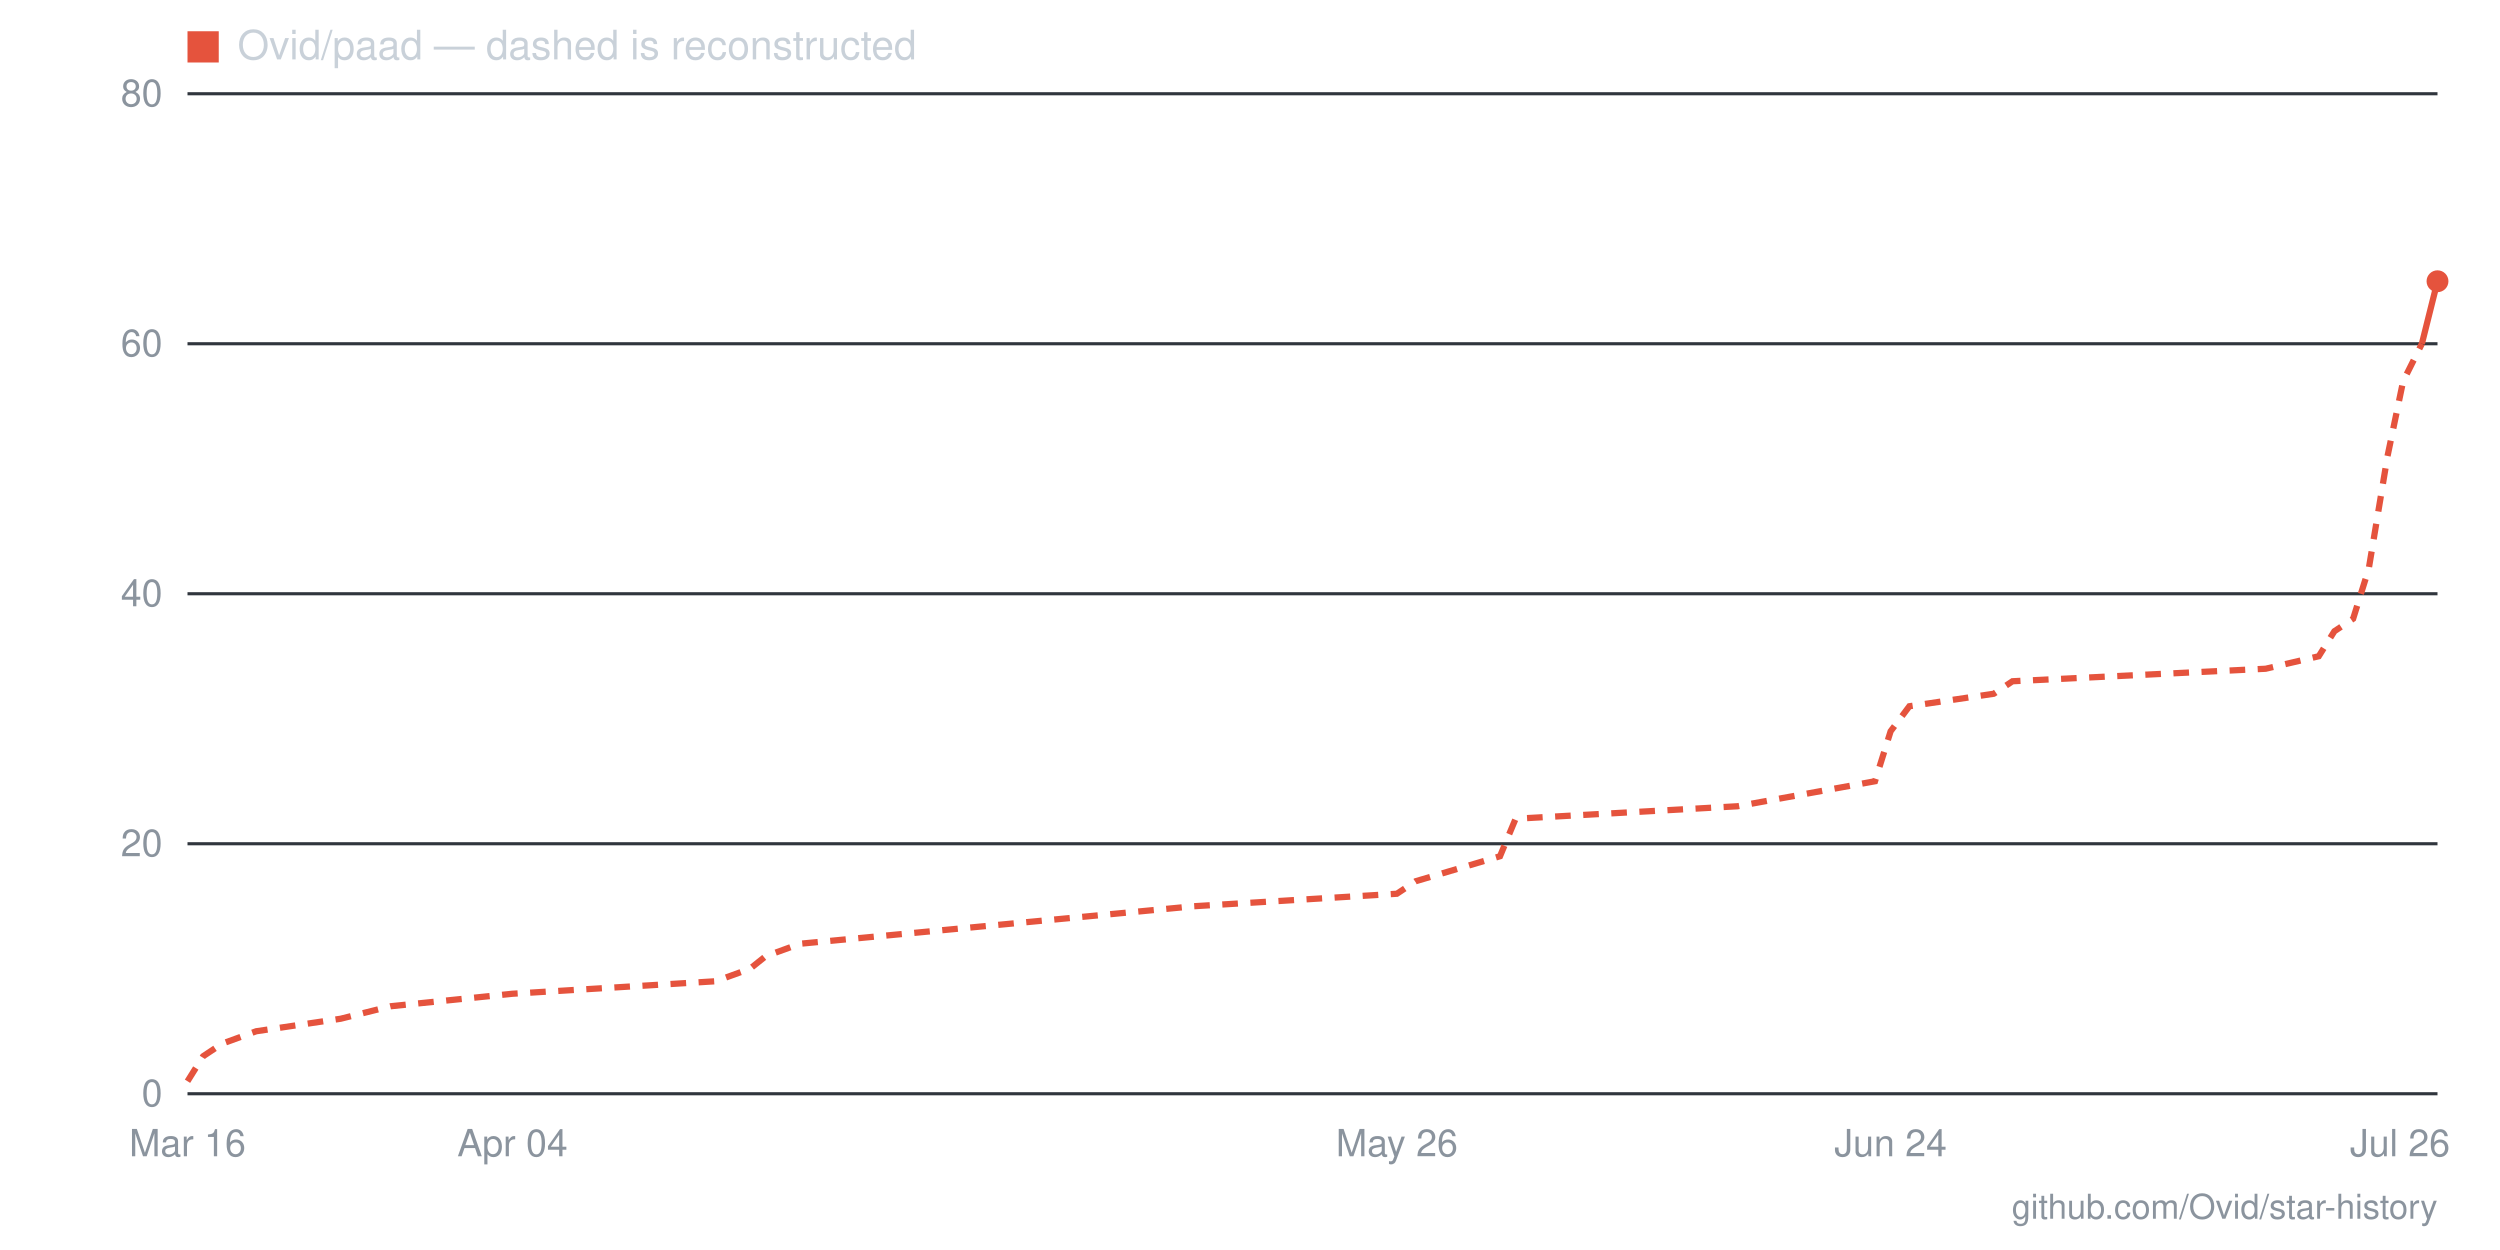
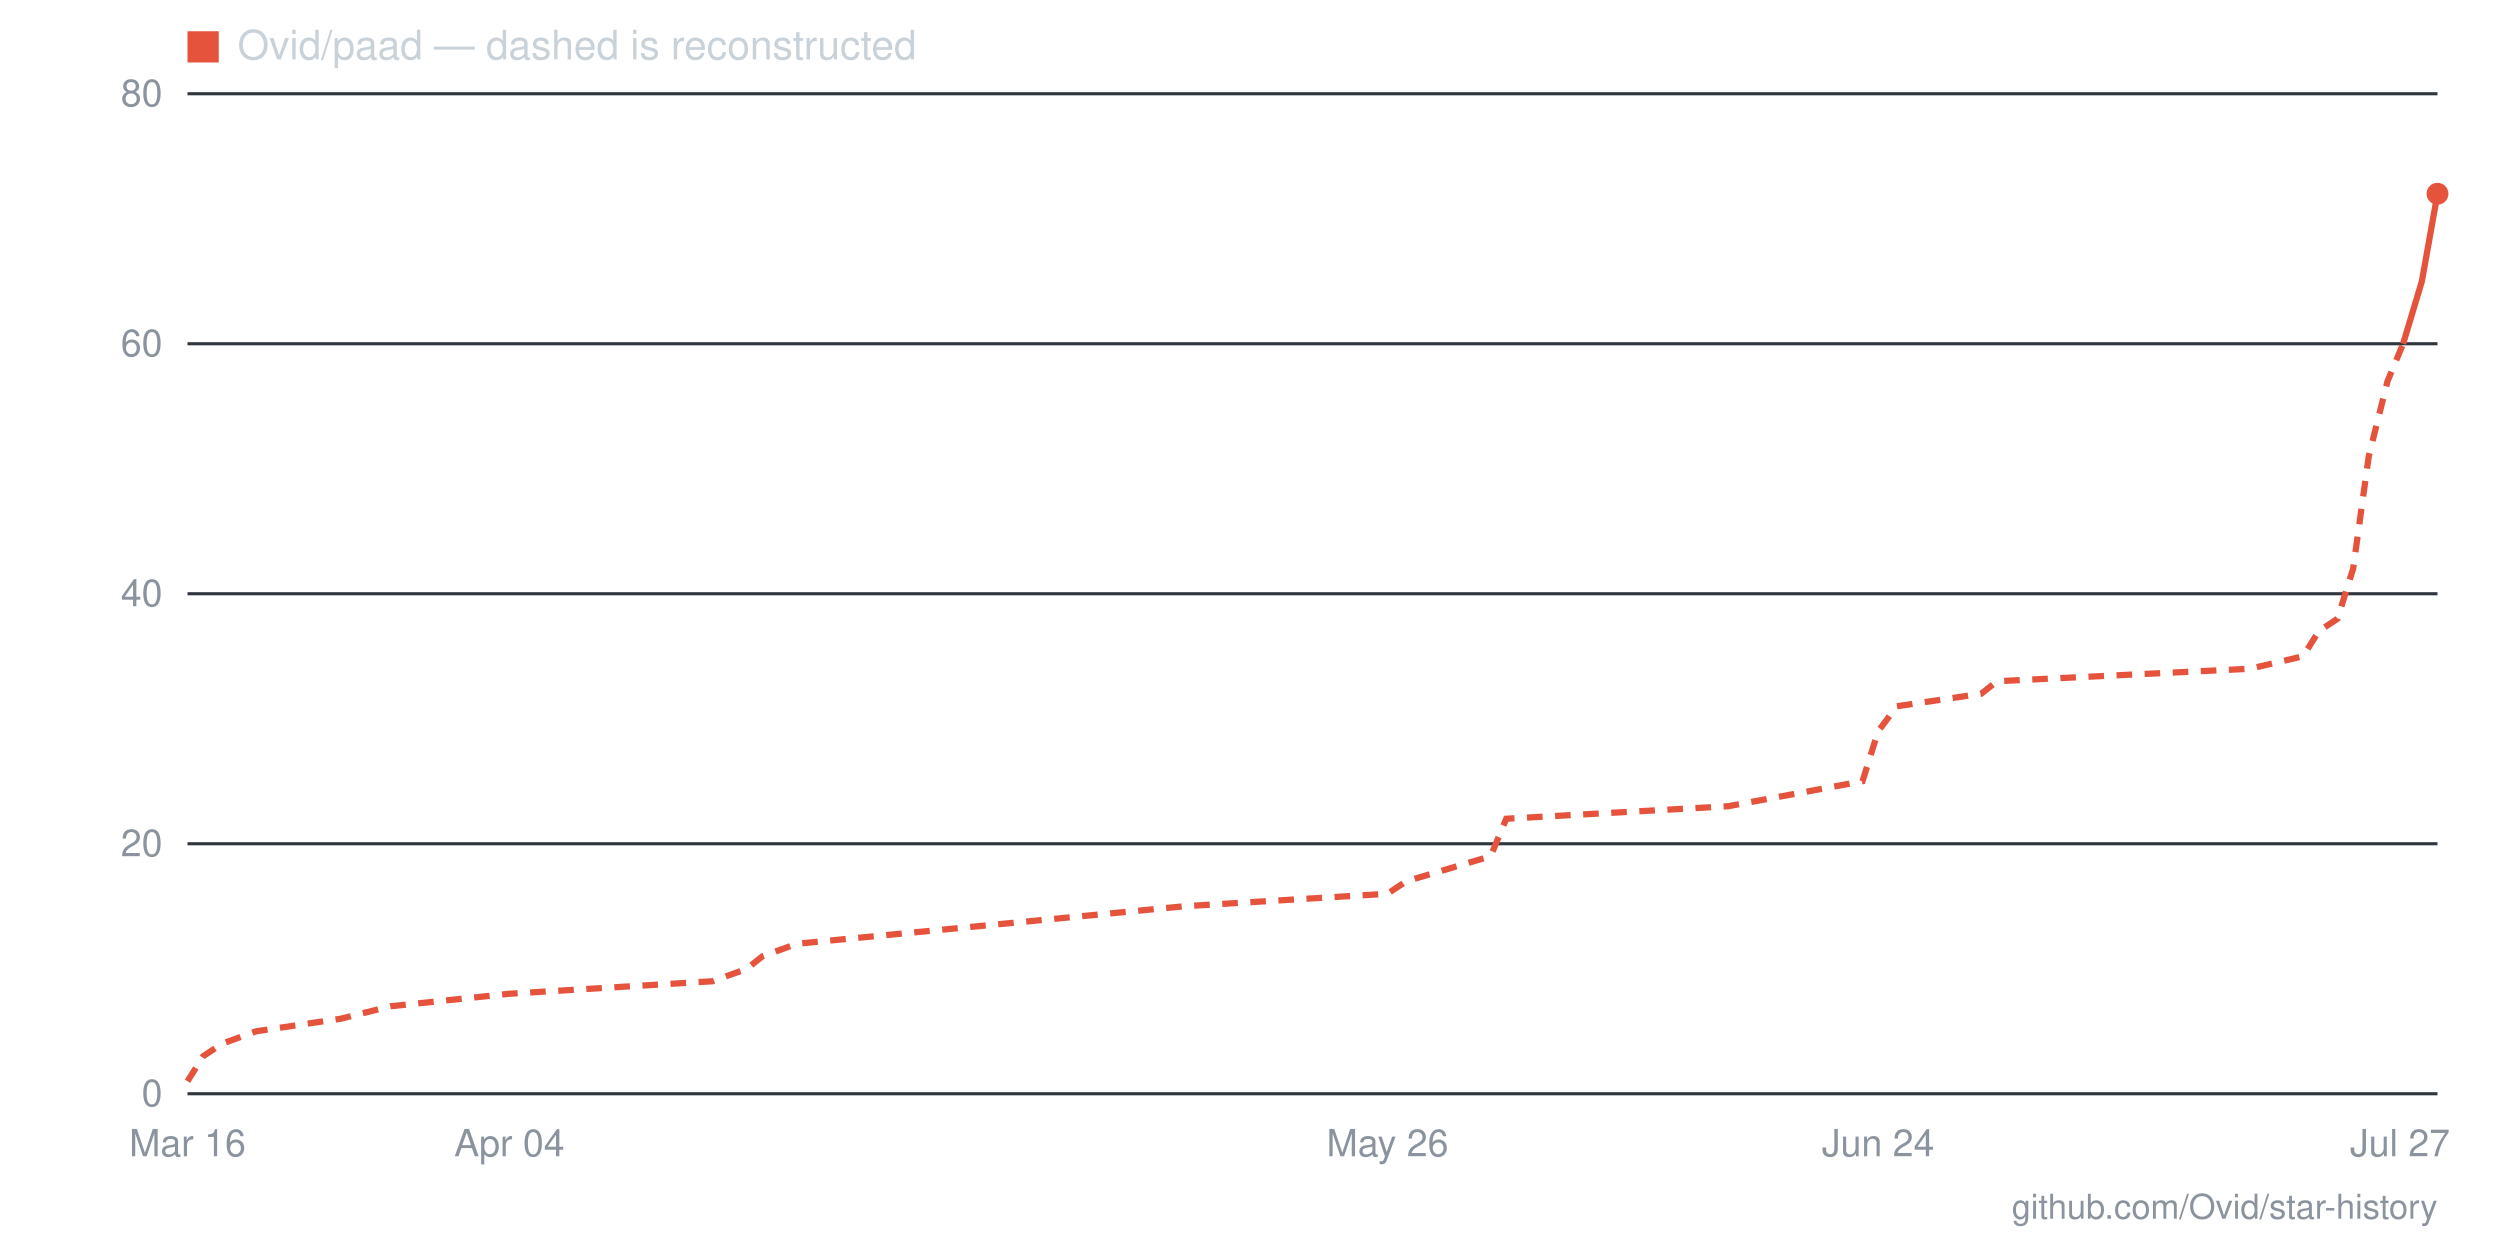
- <svg xmlns="http://www.w3.org/2000/svg" viewBox="0 0 800 400" width="800" height="400" role="img" aria-label="Star history for Ovid/paad: 65 stars as of 2026-07-26">
+ <svg xmlns="http://www.w3.org/2000/svg" viewBox="0 0 800 400" width="800" height="400" role="img" aria-label="Star history for Ovid/paad: 72 stars as of 2026-07-27">
  <line x1="60" y1="350" x2="780" y2="350" stroke="#30363d" stroke-width="1" />
  <text x="52" y="354" text-anchor="end" font-family="-apple-system,BlinkMacSystemFont,'Segoe UI',Helvetica,Arial,sans-serif" font-size="12" fill="#8b949e">0</text>
  <line x1="60" y1="270" x2="780" y2="270" stroke="#30363d" stroke-width="1" />
  <text x="52" y="274" text-anchor="end" font-family="-apple-system,BlinkMacSystemFont,'Segoe UI',Helvetica,Arial,sans-serif" font-size="12" fill="#8b949e">20</text>
  <line x1="60" y1="190" x2="780" y2="190" stroke="#30363d" stroke-width="1" />
  <text x="52" y="194" text-anchor="end" font-family="-apple-system,BlinkMacSystemFont,'Segoe UI',Helvetica,Arial,sans-serif" font-size="12" fill="#8b949e">40</text>
  <line x1="60" y1="110" x2="780" y2="110" stroke="#30363d" stroke-width="1" />
  <text x="52" y="114" text-anchor="end" font-family="-apple-system,BlinkMacSystemFont,'Segoe UI',Helvetica,Arial,sans-serif" font-size="12" fill="#8b949e">60</text>
  <line x1="60" y1="30" x2="780" y2="30" stroke="#30363d" stroke-width="1" />
  <text x="52" y="34" text-anchor="end" font-family="-apple-system,BlinkMacSystemFont,'Segoe UI',Helvetica,Arial,sans-serif" font-size="12" fill="#8b949e">80</text>
-   <text x="768" y="370" text-anchor="middle" font-family="-apple-system,BlinkMacSystemFont,'Segoe UI',Helvetica,Arial,sans-serif" font-size="12" fill="#8b949e">Jul 26</text>
-   <text x="605" y="370" text-anchor="middle" font-family="-apple-system,BlinkMacSystemFont,'Segoe UI',Helvetica,Arial,sans-serif" font-size="12" fill="#8b949e">Jun 24</text>
-   <text x="447" y="370" text-anchor="middle" font-family="-apple-system,BlinkMacSystemFont,'Segoe UI',Helvetica,Arial,sans-serif" font-size="12" fill="#8b949e">May 26</text>
-   <text x="164" y="370" text-anchor="middle" font-family="-apple-system,BlinkMacSystemFont,'Segoe UI',Helvetica,Arial,sans-serif" font-size="12" fill="#8b949e">Apr 04</text>
+   <text x="768" y="370" text-anchor="middle" font-family="-apple-system,BlinkMacSystemFont,'Segoe UI',Helvetica,Arial,sans-serif" font-size="12" fill="#8b949e">Jul 27</text>
+   <text x="601" y="370" text-anchor="middle" font-family="-apple-system,BlinkMacSystemFont,'Segoe UI',Helvetica,Arial,sans-serif" font-size="12" fill="#8b949e">Jun 24</text>
+   <text x="444" y="370" text-anchor="middle" font-family="-apple-system,BlinkMacSystemFont,'Segoe UI',Helvetica,Arial,sans-serif" font-size="12" fill="#8b949e">May 26</text>
+   <text x="163" y="370" text-anchor="middle" font-family="-apple-system,BlinkMacSystemFont,'Segoe UI',Helvetica,Arial,sans-serif" font-size="12" fill="#8b949e">Apr 04</text>
  <text x="60" y="370" text-anchor="middle" font-family="-apple-system,BlinkMacSystemFont,'Segoe UI',Helvetica,Arial,sans-serif" font-size="12" fill="#8b949e">Mar 16</text>
-   <polyline fill="none" stroke="#e5533d" stroke-width="2" stroke-dasharray="5 4" points="60,346 65,338 71,334 82,330 109,326 125,322 164,318 229,314 240,310 245,306 256,302 382,290 447,286 453,282 480,274 485,262 556,258 600,250 605,234 611,226 638,222 644,218 725,214 742,210 747,202 753,198 758,182 764,146 769,122 775,110" />
-   <polyline fill="none" stroke="#e5533d" stroke-width="2" points="775,110 780,90" />
-   <circle cx="780" cy="90" r="3.5" fill="#e5533d" />
+   <polyline fill="none" stroke="#e5533d" stroke-width="2" stroke-dasharray="5 4" points="60,346 65,338 71,334 82,330 109,326 125,322 163,318 228,314 239,310 244,306 255,302 379,290 444,286 450,282 477,274 482,262 553,258 596,250 601,234 607,226 634,222 639,218 720,214 737,210 742,202 748,198 753,182 758,146 764,122 769,110" />
+   <polyline fill="none" stroke="#e5533d" stroke-width="2" points="769,110 775,90 780,62" />
+   <circle cx="780" cy="62" r="3.5" fill="#e5533d" />
  <rect x="60" y="10" width="10" height="10" fill="#e5533d" />
  <text x="76" y="19" font-family="-apple-system,BlinkMacSystemFont,'Segoe UI',Helvetica,Arial,sans-serif" font-size="13" fill="#c9d1d9">Ovid/paad — dashed is reconstructed</text>
  <text x="780" y="390" text-anchor="end" font-family="-apple-system,BlinkMacSystemFont,'Segoe UI',Helvetica,Arial,sans-serif" font-size="11" fill="#8b949e">github.com/Ovid/star-history</text>
</svg>
